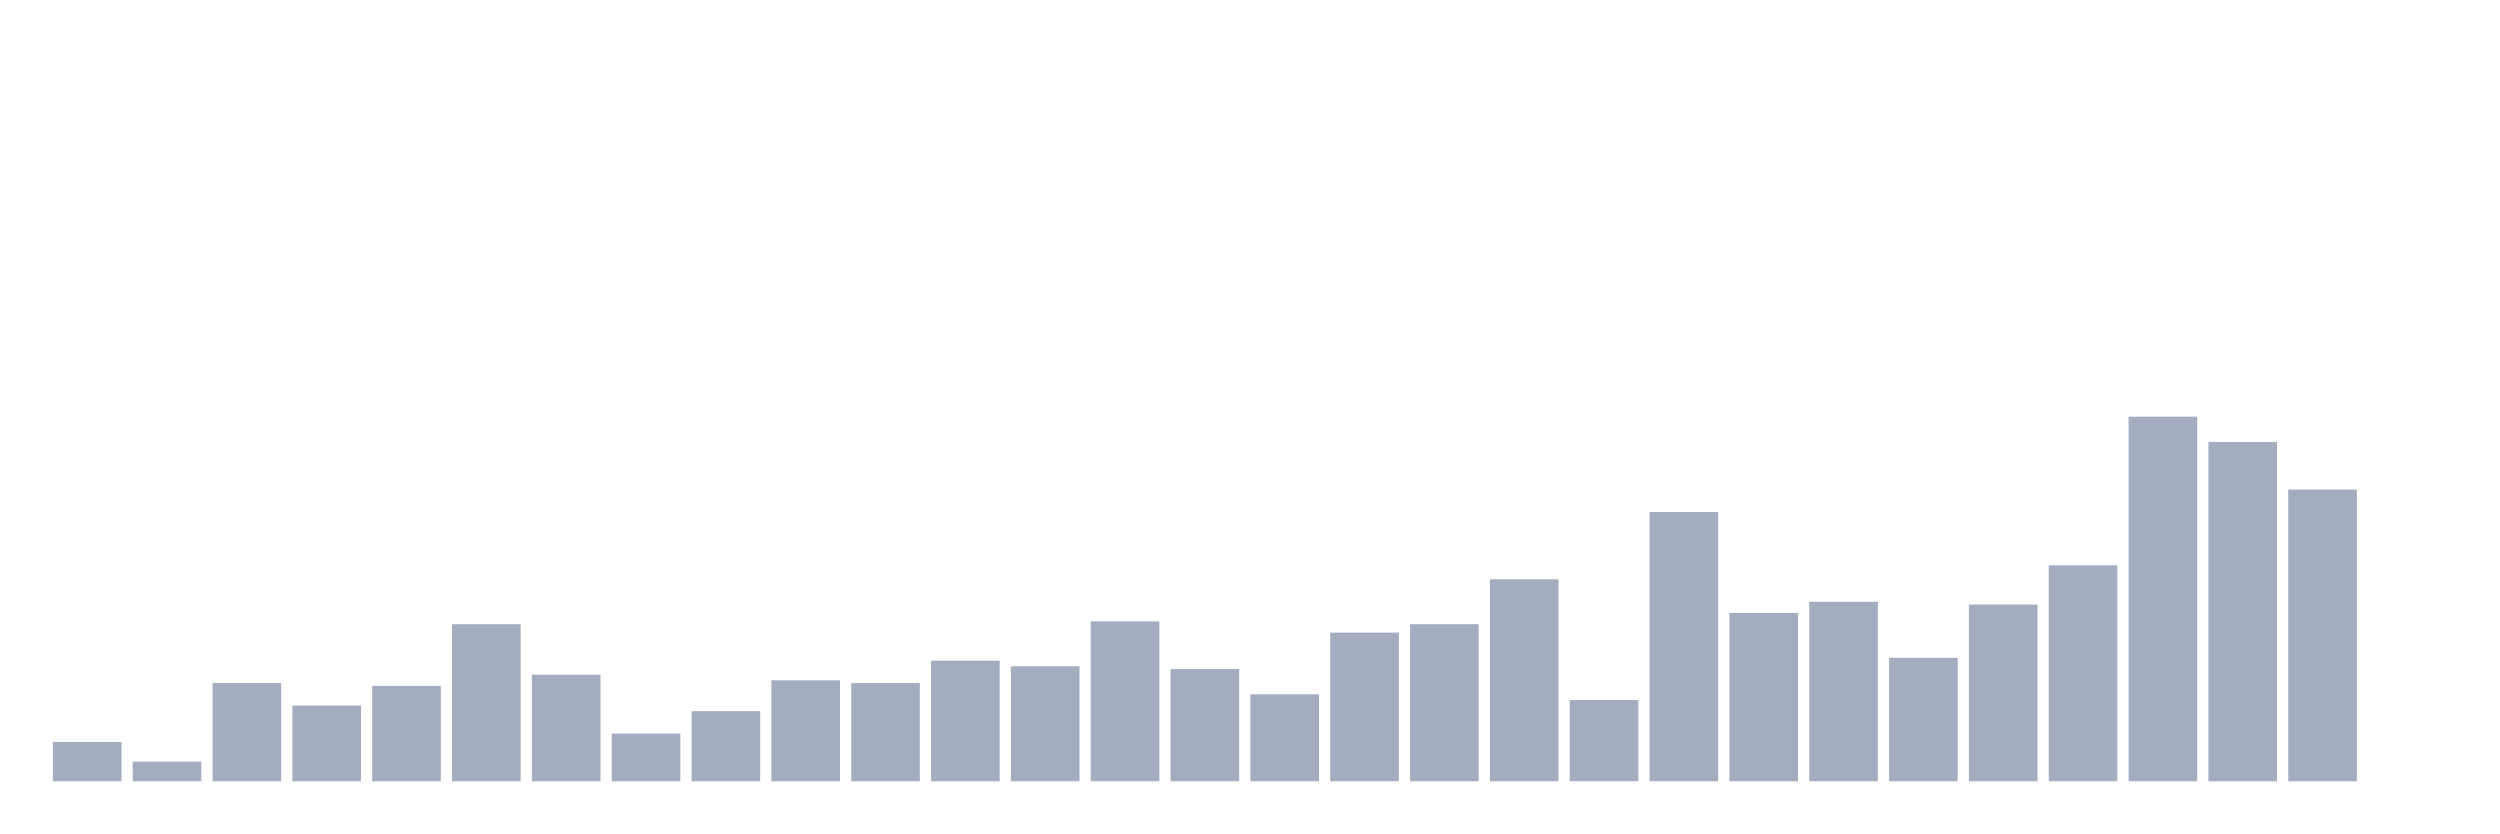
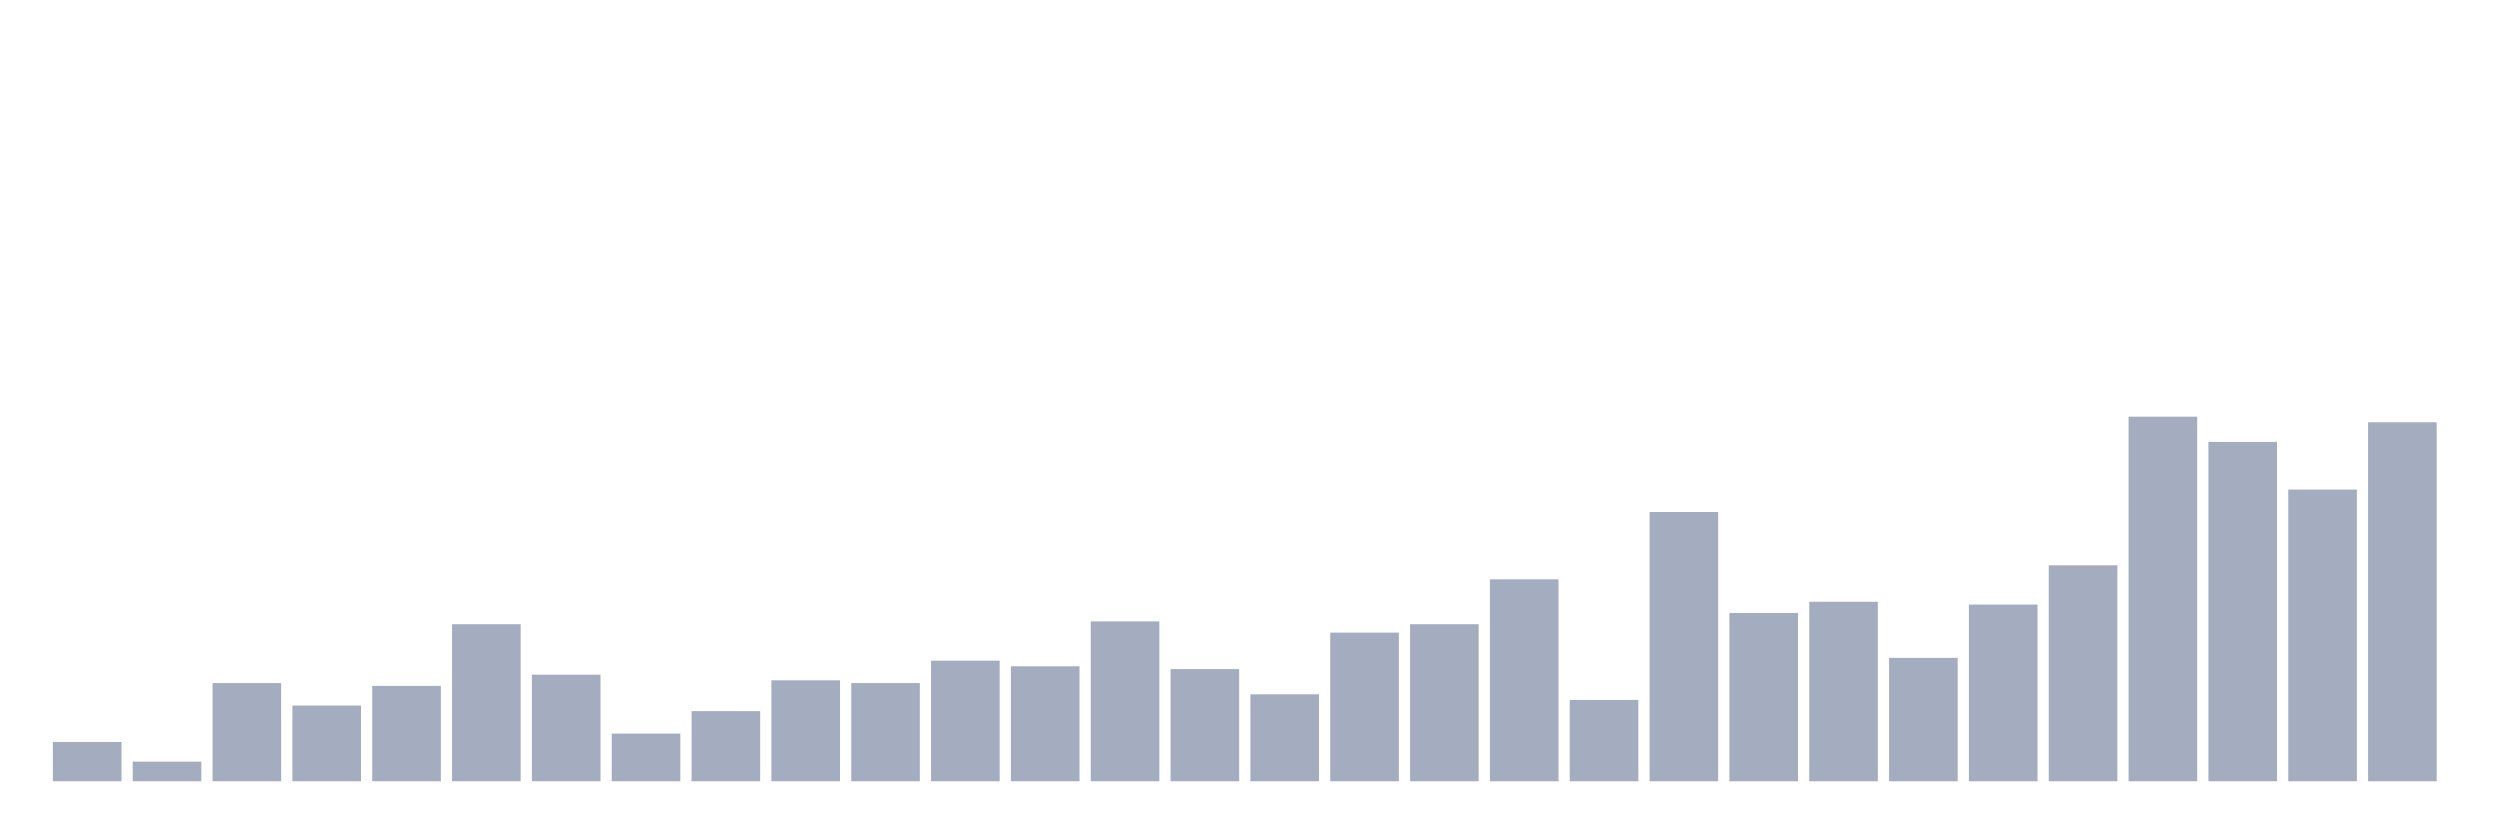
<svg xmlns="http://www.w3.org/2000/svg" viewBox="0 0 480 160">
  <g transform="translate(10,10)">
    <rect class="bar" x="0.153" width="13.175" y="132.462" height="7.538" fill="rgb(164,173,192)" />
    <rect class="bar" x="15.482" width="13.175" y="136.231" height="3.769" fill="rgb(164,173,192)" />
    <rect class="bar" x="30.81" width="13.175" y="121.154" height="18.846" fill="rgb(164,173,192)" />
    <rect class="bar" x="46.138" width="13.175" y="125.462" height="14.538" fill="rgb(164,173,192)" />
    <rect class="bar" x="61.466" width="13.175" y="121.692" height="18.308" fill="rgb(164,173,192)" />
    <rect class="bar" x="76.794" width="13.175" y="109.846" height="30.154" fill="rgb(164,173,192)" />
    <rect class="bar" x="92.123" width="13.175" y="119.538" height="20.462" fill="rgb(164,173,192)" />
    <rect class="bar" x="107.451" width="13.175" y="130.846" height="9.154" fill="rgb(164,173,192)" />
    <rect class="bar" x="122.779" width="13.175" y="126.538" height="13.462" fill="rgb(164,173,192)" />
    <rect class="bar" x="138.107" width="13.175" y="120.615" height="19.385" fill="rgb(164,173,192)" />
    <rect class="bar" x="153.436" width="13.175" y="121.154" height="18.846" fill="rgb(164,173,192)" />
    <rect class="bar" x="168.764" width="13.175" y="116.846" height="23.154" fill="rgb(164,173,192)" />
    <rect class="bar" x="184.092" width="13.175" y="117.923" height="22.077" fill="rgb(164,173,192)" />
    <rect class="bar" x="199.42" width="13.175" y="109.308" height="30.692" fill="rgb(164,173,192)" />
    <rect class="bar" x="214.748" width="13.175" y="118.462" height="21.538" fill="rgb(164,173,192)" />
    <rect class="bar" x="230.077" width="13.175" y="123.308" height="16.692" fill="rgb(164,173,192)" />
    <rect class="bar" x="245.405" width="13.175" y="111.462" height="28.538" fill="rgb(164,173,192)" />
    <rect class="bar" x="260.733" width="13.175" y="109.846" height="30.154" fill="rgb(164,173,192)" />
    <rect class="bar" x="276.061" width="13.175" y="101.231" height="38.769" fill="rgb(164,173,192)" />
    <rect class="bar" x="291.39" width="13.175" y="124.385" height="15.615" fill="rgb(164,173,192)" />
    <rect class="bar" x="306.718" width="13.175" y="88.308" height="51.692" fill="rgb(164,173,192)" />
    <rect class="bar" x="322.046" width="13.175" y="107.692" height="32.308" fill="rgb(164,173,192)" />
    <rect class="bar" x="337.374" width="13.175" y="105.538" height="34.462" fill="rgb(164,173,192)" />
    <rect class="bar" x="352.702" width="13.175" y="116.308" height="23.692" fill="rgb(164,173,192)" />
    <rect class="bar" x="368.031" width="13.175" y="106.077" height="33.923" fill="rgb(164,173,192)" />
    <rect class="bar" x="383.359" width="13.175" y="98.538" height="41.462" fill="rgb(164,173,192)" />
    <rect class="bar" x="398.687" width="13.175" y="70" height="70" fill="rgb(164,173,192)" />
    <rect class="bar" x="414.015" width="13.175" y="74.846" height="65.154" fill="rgb(164,173,192)" />
    <rect class="bar" x="429.344" width="13.175" y="84" height="56" fill="rgb(164,173,192)" />
-     <rect class="bar" x="444.672" width="13.175" y="140" height="0" fill="rgb(164,173,192)" />
+     <rect class="bar" x="444.672" width="13.175" y="71.077" height="68.923" fill="rgb(164,173,192)" />
  </g>
</svg>
